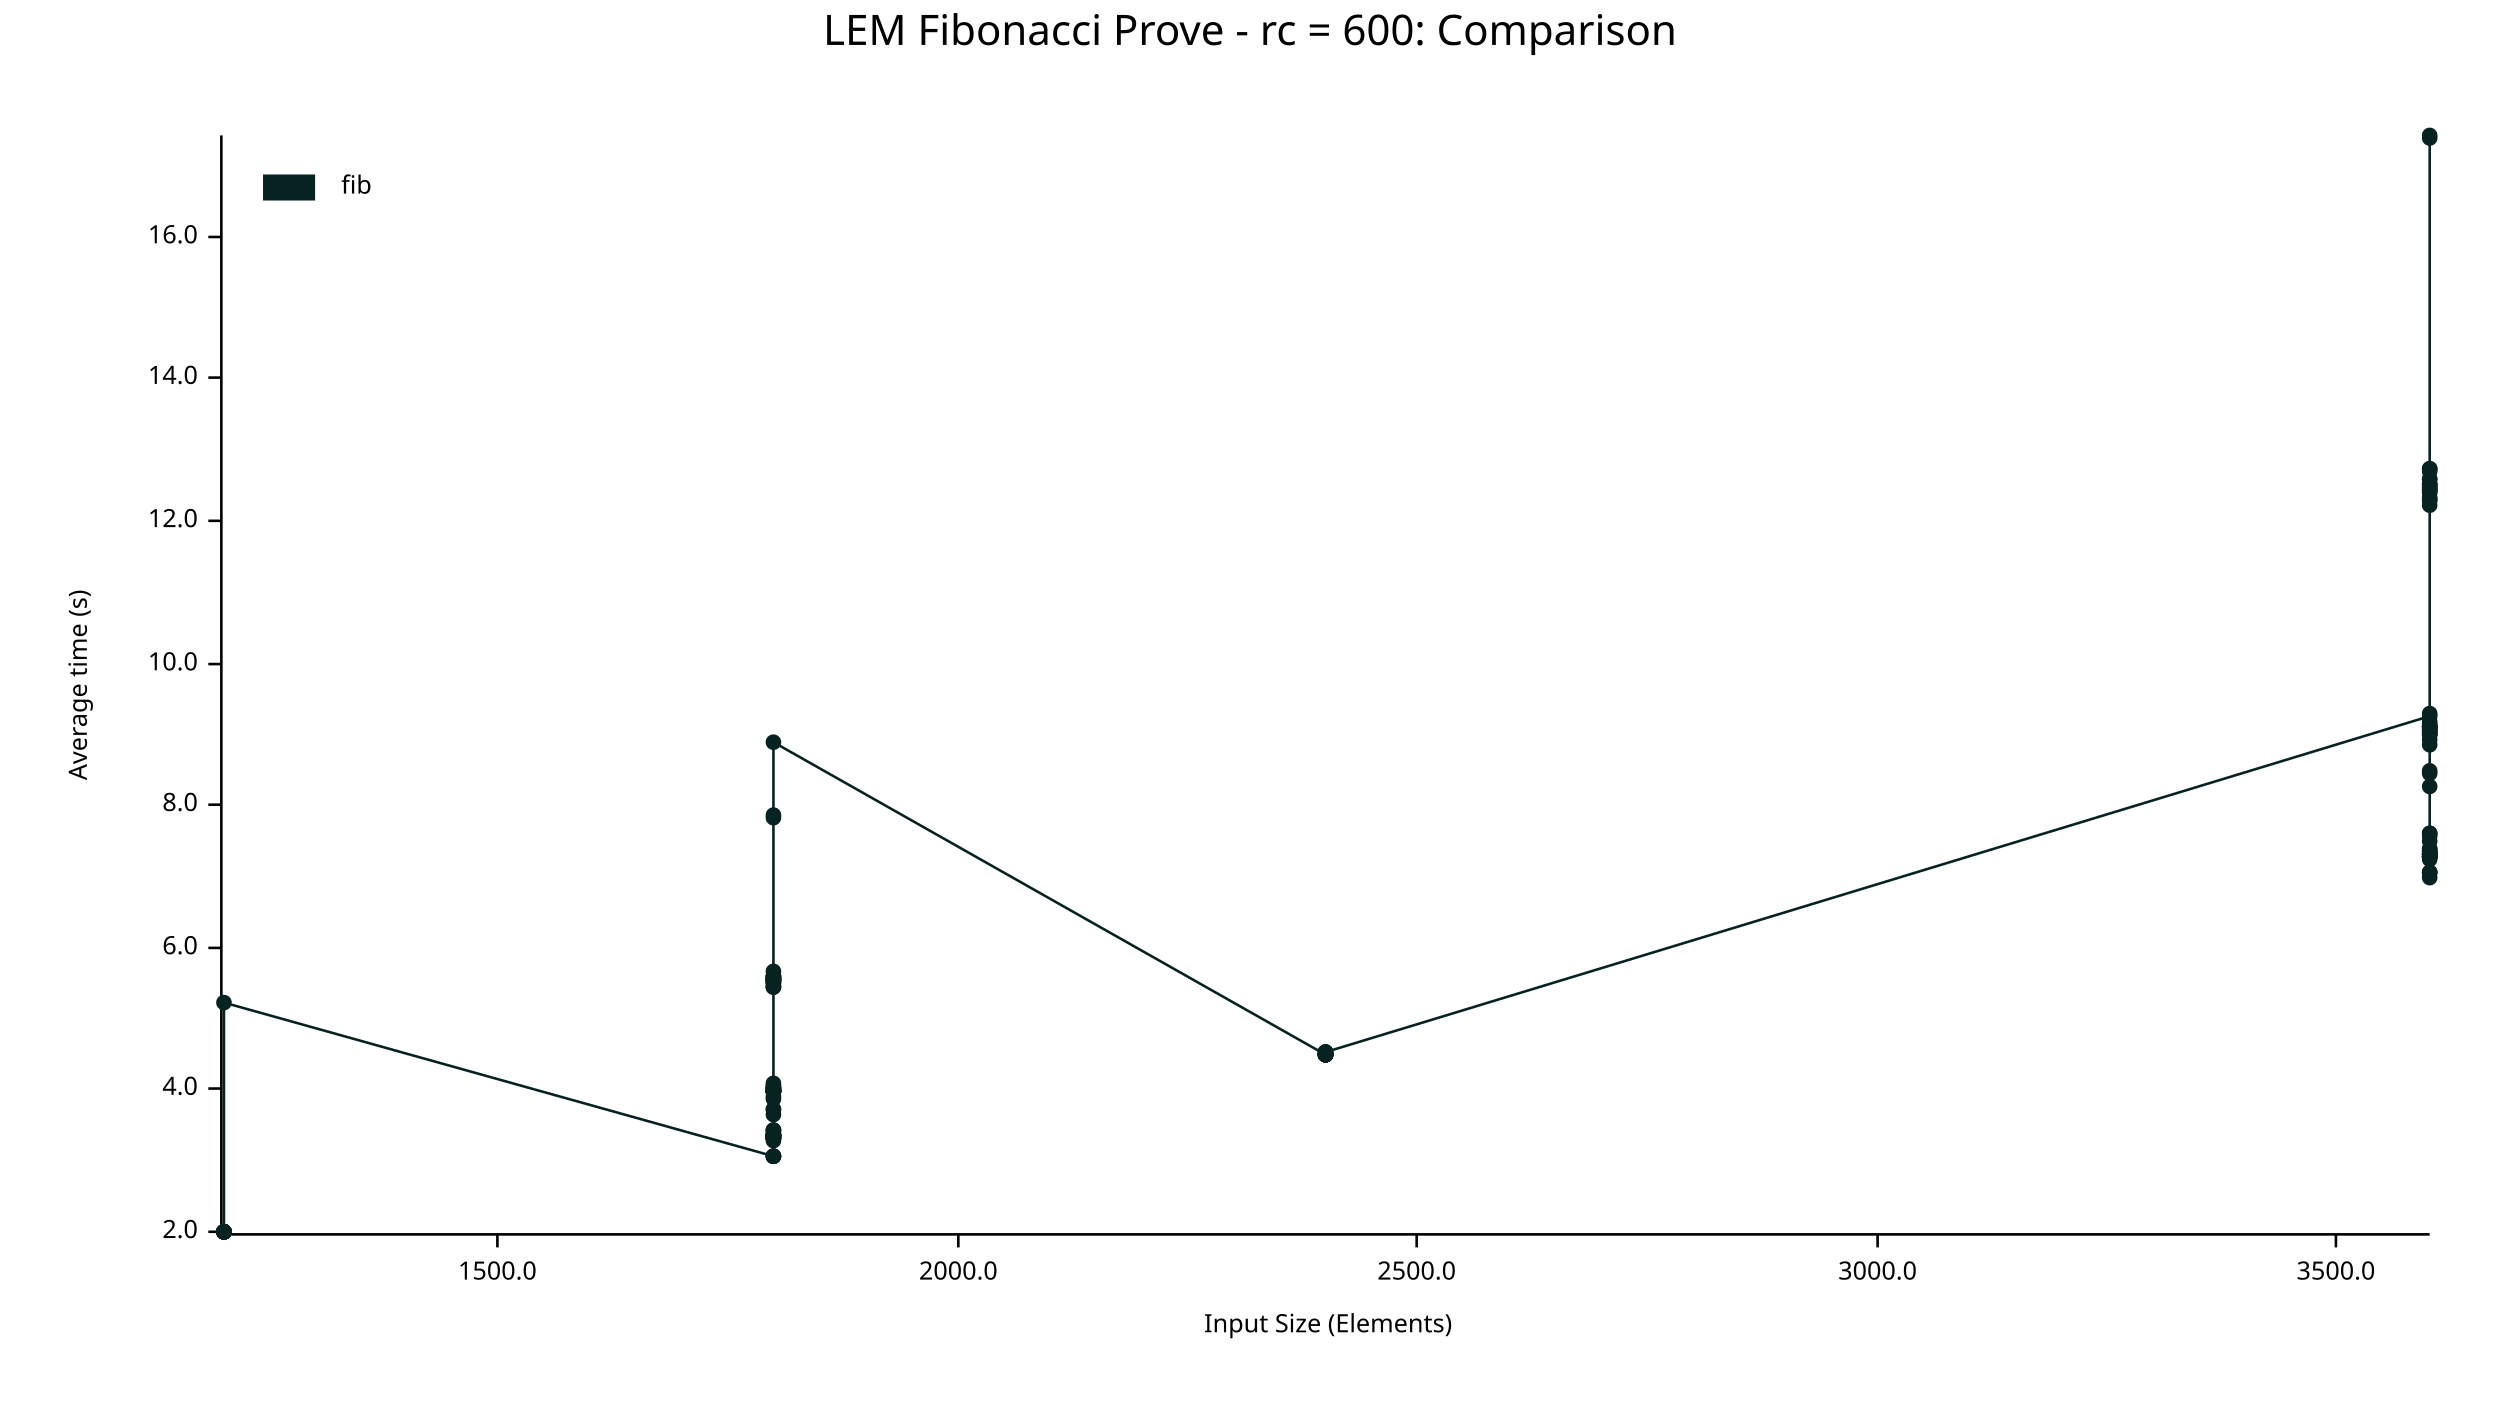
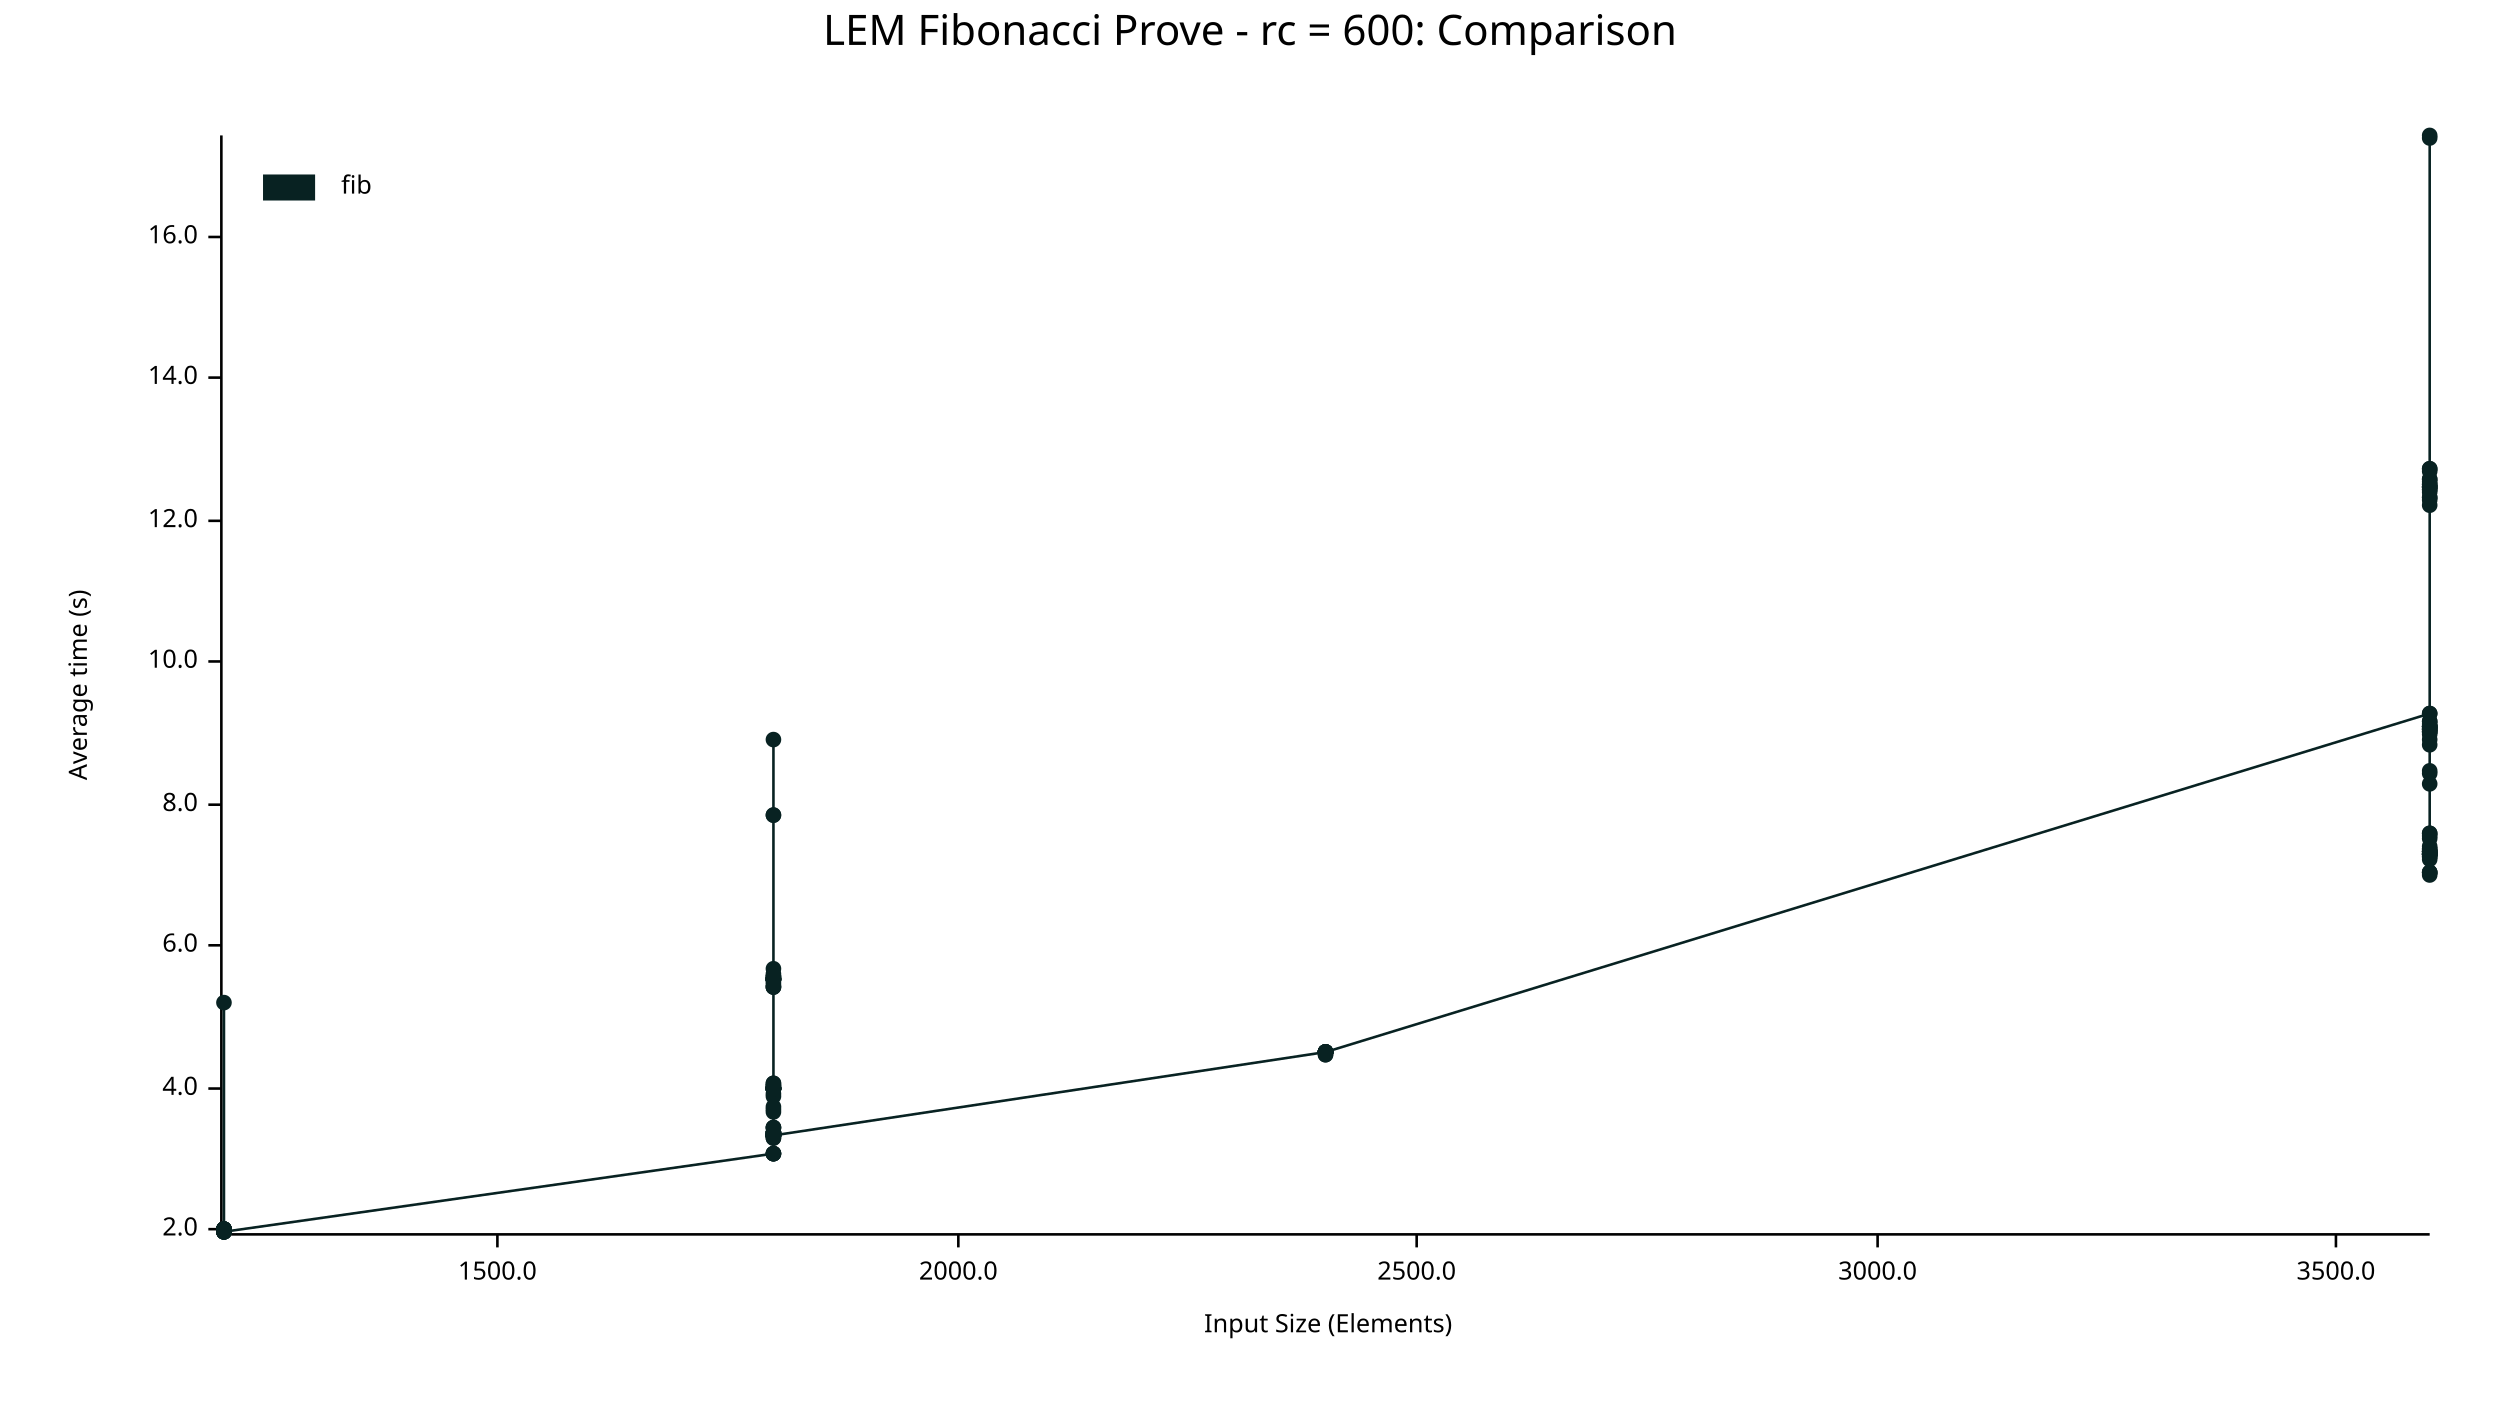
<svg xmlns="http://www.w3.org/2000/svg" width="960" height="540" viewBox="0 0 960 540">
  <text x="480" y="5" dy="0.76em" text-anchor="middle" font-family="sans-serif" font-size="16.129" opacity="1" fill="#000000">
LEM Fibonacci Prove - rc = 600: Comparison
</text>
  <text x="26" y="263" dy="0.76em" text-anchor="middle" font-family="sans-serif" font-size="9.677" opacity="1" fill="#000000" transform="rotate(270, 26, 263)">
Average time (s)
</text>
  <text x="510" y="514" dy="-0.5ex" text-anchor="middle" font-family="sans-serif" font-size="9.677" opacity="1" fill="#000000">
Input Size (Elements)
</text>
  <polyline fill="none" opacity="1" stroke="#000000" stroke-width="1" points="85,52 85,473 " />
-   <text x="76" y="473" dy="0.5ex" text-anchor="end" font-family="sans-serif" font-size="9.677" opacity="1" fill="#000000">
+   <text x="76" y="472" dy="0.5ex" text-anchor="end" font-family="sans-serif" font-size="9.677" opacity="1" fill="#000000">
2.0
</text>
-   <polyline fill="none" opacity="1" stroke="#000000" stroke-width="1" points="80,473 85,473 " />
+   <polyline fill="none" opacity="1" stroke="#000000" stroke-width="1" points="80,472 85,472 " />
  <text x="76" y="418" dy="0.5ex" text-anchor="end" font-family="sans-serif" font-size="9.677" opacity="1" fill="#000000">
4.0
</text>
  <polyline fill="none" opacity="1" stroke="#000000" stroke-width="1" points="80,418 85,418 " />
-   <text x="76" y="364" dy="0.5ex" text-anchor="end" font-family="sans-serif" font-size="9.677" opacity="1" fill="#000000">
+   <text x="76" y="363" dy="0.5ex" text-anchor="end" font-family="sans-serif" font-size="9.677" opacity="1" fill="#000000">
6.0
</text>
-   <polyline fill="none" opacity="1" stroke="#000000" stroke-width="1" points="80,364 85,364 " />
+   <polyline fill="none" opacity="1" stroke="#000000" stroke-width="1" points="80,363 85,363 " />
  <text x="76" y="309" dy="0.5ex" text-anchor="end" font-family="sans-serif" font-size="9.677" opacity="1" fill="#000000">
8.0
</text>
  <polyline fill="none" opacity="1" stroke="#000000" stroke-width="1" points="80,309 85,309 " />
-   <text x="76" y="255" dy="0.5ex" text-anchor="end" font-family="sans-serif" font-size="9.677" opacity="1" fill="#000000">
+   <text x="76" y="254" dy="0.5ex" text-anchor="end" font-family="sans-serif" font-size="9.677" opacity="1" fill="#000000">
10.0
</text>
-   <polyline fill="none" opacity="1" stroke="#000000" stroke-width="1" points="80,255 85,255 " />
+   <polyline fill="none" opacity="1" stroke="#000000" stroke-width="1" points="80,254 85,254 " />
  <text x="76" y="200" dy="0.5ex" text-anchor="end" font-family="sans-serif" font-size="9.677" opacity="1" fill="#000000">
12.0
</text>
  <polyline fill="none" opacity="1" stroke="#000000" stroke-width="1" points="80,200 85,200 " />
  <text x="76" y="145" dy="0.5ex" text-anchor="end" font-family="sans-serif" font-size="9.677" opacity="1" fill="#000000">
14.0
</text>
  <polyline fill="none" opacity="1" stroke="#000000" stroke-width="1" points="80,145 85,145 " />
  <text x="76" y="91" dy="0.5ex" text-anchor="end" font-family="sans-serif" font-size="9.677" opacity="1" fill="#000000">
16.0
</text>
  <polyline fill="none" opacity="1" stroke="#000000" stroke-width="1" points="80,91 85,91 " />
  <polyline fill="none" opacity="1" stroke="#000000" stroke-width="1" points="86,474 933,474 " />
  <text x="191" y="484" dy="0.76em" text-anchor="middle" font-family="sans-serif" font-size="9.677" opacity="1" fill="#000000">
1500.0
</text>
  <polyline fill="none" opacity="1" stroke="#000000" stroke-width="1" points="191,474 191,479 " />
  <text x="368" y="484" dy="0.76em" text-anchor="middle" font-family="sans-serif" font-size="9.677" opacity="1" fill="#000000">
2000.0
</text>
  <polyline fill="none" opacity="1" stroke="#000000" stroke-width="1" points="368,474 368,479 " />
  <text x="544" y="484" dy="0.76em" text-anchor="middle" font-family="sans-serif" font-size="9.677" opacity="1" fill="#000000">
2500.0
</text>
  <polyline fill="none" opacity="1" stroke="#000000" stroke-width="1" points="544,474 544,479 " />
  <text x="721" y="484" dy="0.76em" text-anchor="middle" font-family="sans-serif" font-size="9.677" opacity="1" fill="#000000">
3000.0
</text>
  <polyline fill="none" opacity="1" stroke="#000000" stroke-width="1" points="721,474 721,479 " />
  <text x="897" y="484" dy="0.76em" text-anchor="middle" font-family="sans-serif" font-size="9.677" opacity="1" fill="#000000">
3500.0
</text>
  <polyline fill="none" opacity="1" stroke="#000000" stroke-width="1" points="897,474 897,479 " />
-   <circle cx="86" cy="473" r="3" opacity="1" fill="#082222" stroke="none" stroke-width="1" />
-   <circle cx="86" cy="473" r="3" opacity="1" fill="#082222" stroke="none" stroke-width="1" />
-   <circle cx="86" cy="473" r="3" opacity="1" fill="#082222" stroke="none" stroke-width="1" />
-   <circle cx="86" cy="473" r="3" opacity="1" fill="#082222" stroke="none" stroke-width="1" />
-   <circle cx="86" cy="473" r="3" opacity="1" fill="#082222" stroke="none" stroke-width="1" />
-   <circle cx="86" cy="473" r="3" opacity="1" fill="#082222" stroke="none" stroke-width="1" />
-   <circle cx="86" cy="473" r="3" opacity="1" fill="#082222" stroke="none" stroke-width="1" />
-   <circle cx="86" cy="473" r="3" opacity="1" fill="#082222" stroke="none" stroke-width="1" />
-   <circle cx="86" cy="473" r="3" opacity="1" fill="#082222" stroke="none" stroke-width="1" />
-   <circle cx="86" cy="473" r="3" opacity="1" fill="#082222" stroke="none" stroke-width="1" />
-   <circle cx="86" cy="473" r="3" opacity="1" fill="#082222" stroke="none" stroke-width="1" />
-   <circle cx="86" cy="473" r="3" opacity="1" fill="#082222" stroke="none" stroke-width="1" />
-   <circle cx="86" cy="473" r="3" opacity="1" fill="#082222" stroke="none" stroke-width="1" />
-   <circle cx="86" cy="473" r="3" opacity="1" fill="#082222" stroke="none" stroke-width="1" />
+   <circle cx="86" cy="472" r="3" opacity="1" fill="#082222" stroke="none" stroke-width="1" />
+   <circle cx="86" cy="472" r="3" opacity="1" fill="#082222" stroke="none" stroke-width="1" />
+   <circle cx="86" cy="473" r="3" opacity="1" fill="#082222" stroke="none" stroke-width="1" />
+   <circle cx="86" cy="473" r="3" opacity="1" fill="#082222" stroke="none" stroke-width="1" />
+   <circle cx="86" cy="472" r="3" opacity="1" fill="#082222" stroke="none" stroke-width="1" />
+   <circle cx="86" cy="472" r="3" opacity="1" fill="#082222" stroke="none" stroke-width="1" />
+   <circle cx="86" cy="472" r="3" opacity="1" fill="#082222" stroke="none" stroke-width="1" />
+   <circle cx="86" cy="472" r="3" opacity="1" fill="#082222" stroke="none" stroke-width="1" />
  <circle cx="86" cy="473" r="3" opacity="1" fill="#082222" stroke="none" stroke-width="1" />
  <circle cx="86" cy="473" r="3" opacity="1" fill="#082222" stroke="none" stroke-width="1" />
  <circle cx="86" cy="385" r="3" opacity="1" fill="#082222" stroke="none" stroke-width="1" />
-   <circle cx="297" cy="444" r="3" opacity="1" fill="#082222" stroke="none" stroke-width="1" />
+   <circle cx="86" cy="473" r="3" opacity="1" fill="#082222" stroke="none" stroke-width="1" />
+   <circle cx="86" cy="472" r="3" opacity="1" fill="#082222" stroke="none" stroke-width="1" />
+   <circle cx="86" cy="473" r="3" opacity="1" fill="#082222" stroke="none" stroke-width="1" />
+   <circle cx="86" cy="473" r="3" opacity="1" fill="#082222" stroke="none" stroke-width="1" />
+   <circle cx="86" cy="472" r="3" opacity="1" fill="#082222" stroke="none" stroke-width="1" />
+   <circle cx="86" cy="472" r="3" opacity="1" fill="#082222" stroke="none" stroke-width="1" />
+   <circle cx="86" cy="473" r="3" opacity="1" fill="#082222" stroke="none" stroke-width="1" />
+   <circle cx="297" cy="443" r="3" opacity="1" fill="#082222" stroke="none" stroke-width="1" />
  <circle cx="297" cy="417" r="3" opacity="1" fill="#082222" stroke="none" stroke-width="1" />
-   <circle cx="297" cy="436" r="3" opacity="1" fill="#082222" stroke="none" stroke-width="1" />
-   <circle cx="297" cy="419" r="3" opacity="1" fill="#082222" stroke="none" stroke-width="1" />
-   <circle cx="297" cy="421" r="3" opacity="1" fill="#082222" stroke="none" stroke-width="1" />
-   <circle cx="297" cy="376" r="3" opacity="1" fill="#082222" stroke="none" stroke-width="1" />
-   <circle cx="297" cy="373" r="3" opacity="1" fill="#082222" stroke="none" stroke-width="1" />
+   <circle cx="297" cy="435" r="3" opacity="1" fill="#082222" stroke="none" stroke-width="1" />
+   <circle cx="297" cy="418" r="3" opacity="1" fill="#082222" stroke="none" stroke-width="1" />
+   <circle cx="297" cy="420" r="3" opacity="1" fill="#082222" stroke="none" stroke-width="1" />
+   <circle cx="297" cy="376" r="3" opacity="1" fill="#082222" stroke="none" stroke-width="1" />
+   <circle cx="297" cy="372" r="3" opacity="1" fill="#082222" stroke="none" stroke-width="1" />
  <circle cx="297" cy="376" r="3" opacity="1" fill="#082222" stroke="none" stroke-width="1" />
  <circle cx="297" cy="416" r="3" opacity="1" fill="#082222" stroke="none" stroke-width="1" />
-   <circle cx="297" cy="437" r="3" opacity="1" fill="#082222" stroke="none" stroke-width="1" />
-   <circle cx="297" cy="376" r="3" opacity="1" fill="#082222" stroke="none" stroke-width="1" />
-   <circle cx="297" cy="375" r="3" opacity="1" fill="#082222" stroke="none" stroke-width="1" />
+   <circle cx="297" cy="436" r="3" opacity="1" fill="#082222" stroke="none" stroke-width="1" />
+   <circle cx="297" cy="376" r="3" opacity="1" fill="#082222" stroke="none" stroke-width="1" />
+   <circle cx="297" cy="374" r="3" opacity="1" fill="#082222" stroke="none" stroke-width="1" />
  <circle cx="297" cy="376" r="3" opacity="1" fill="#082222" stroke="none" stroke-width="1" />
  <circle cx="297" cy="379" r="3" opacity="1" fill="#082222" stroke="none" stroke-width="1" />
  <circle cx="297" cy="437" r="3" opacity="1" fill="#082222" stroke="none" stroke-width="1" />
-   <circle cx="297" cy="428" r="3" opacity="1" fill="#082222" stroke="none" stroke-width="1" />
-   <circle cx="297" cy="377" r="3" opacity="1" fill="#082222" stroke="none" stroke-width="1" />
-   <circle cx="297" cy="418" r="3" opacity="1" fill="#082222" stroke="none" stroke-width="1" />
-   <circle cx="297" cy="436" r="3" opacity="1" fill="#082222" stroke="none" stroke-width="1" />
-   <circle cx="297" cy="426" r="3" opacity="1" fill="#082222" stroke="none" stroke-width="1" />
-   <circle cx="297" cy="418" r="3" opacity="1" fill="#082222" stroke="none" stroke-width="1" />
-   <circle cx="297" cy="377" r="3" opacity="1" fill="#082222" stroke="none" stroke-width="1" />
-   <circle cx="297" cy="437" r="3" opacity="1" fill="#082222" stroke="none" stroke-width="1" />
-   <circle cx="297" cy="437" r="3" opacity="1" fill="#082222" stroke="none" stroke-width="1" />
+   <circle cx="297" cy="427" r="3" opacity="1" fill="#082222" stroke="none" stroke-width="1" />
+   <circle cx="297" cy="376" r="3" opacity="1" fill="#082222" stroke="none" stroke-width="1" />
+   <circle cx="297" cy="418" r="3" opacity="1" fill="#082222" stroke="none" stroke-width="1" />
+   <circle cx="297" cy="436" r="3" opacity="1" fill="#082222" stroke="none" stroke-width="1" />
+   <circle cx="297" cy="425" r="3" opacity="1" fill="#082222" stroke="none" stroke-width="1" />
+   <circle cx="297" cy="418" r="3" opacity="1" fill="#082222" stroke="none" stroke-width="1" />
+   <circle cx="297" cy="376" r="3" opacity="1" fill="#082222" stroke="none" stroke-width="1" />
+   <circle cx="297" cy="436" r="3" opacity="1" fill="#082222" stroke="none" stroke-width="1" />
+   <circle cx="297" cy="284" r="3" opacity="1" fill="#082222" stroke="none" stroke-width="1" />
+   <circle cx="297" cy="436" r="3" opacity="1" fill="#082222" stroke="none" stroke-width="1" />
  <circle cx="297" cy="379" r="3" opacity="1" fill="#082222" stroke="none" stroke-width="1" />
-   <circle cx="297" cy="419" r="3" opacity="1" fill="#082222" stroke="none" stroke-width="1" />
-   <circle cx="297" cy="418" r="3" opacity="1" fill="#082222" stroke="none" stroke-width="1" />
-   <circle cx="297" cy="419" r="3" opacity="1" fill="#082222" stroke="none" stroke-width="1" />
-   <circle cx="297" cy="437" r="3" opacity="1" fill="#082222" stroke="none" stroke-width="1" />
-   <circle cx="297" cy="436" r="3" opacity="1" fill="#082222" stroke="none" stroke-width="1" />
-   <circle cx="297" cy="436" r="3" opacity="1" fill="#082222" stroke="none" stroke-width="1" />
-   <circle cx="297" cy="419" r="3" opacity="1" fill="#082222" stroke="none" stroke-width="1" />
-   <circle cx="297" cy="418" r="3" opacity="1" fill="#082222" stroke="none" stroke-width="1" />
-   <circle cx="297" cy="436" r="3" opacity="1" fill="#082222" stroke="none" stroke-width="1" />
-   <circle cx="297" cy="314" r="3" opacity="1" fill="#082222" stroke="none" stroke-width="1" />
-   <circle cx="297" cy="435" r="3" opacity="1" fill="#082222" stroke="none" stroke-width="1" />
+   <circle cx="297" cy="418" r="3" opacity="1" fill="#082222" stroke="none" stroke-width="1" />
+   <circle cx="297" cy="417" r="3" opacity="1" fill="#082222" stroke="none" stroke-width="1" />
+   <circle cx="297" cy="418" r="3" opacity="1" fill="#082222" stroke="none" stroke-width="1" />
+   <circle cx="297" cy="436" r="3" opacity="1" fill="#082222" stroke="none" stroke-width="1" />
+   <circle cx="297" cy="436" r="3" opacity="1" fill="#082222" stroke="none" stroke-width="1" />
+   <circle cx="297" cy="435" r="3" opacity="1" fill="#082222" stroke="none" stroke-width="1" />
+   <circle cx="297" cy="418" r="3" opacity="1" fill="#082222" stroke="none" stroke-width="1" />
+   <circle cx="297" cy="418" r="3" opacity="1" fill="#082222" stroke="none" stroke-width="1" />
+   <circle cx="297" cy="436" r="3" opacity="1" fill="#082222" stroke="none" stroke-width="1" />
  <circle cx="297" cy="313" r="3" opacity="1" fill="#082222" stroke="none" stroke-width="1" />
-   <circle cx="297" cy="434" r="3" opacity="1" fill="#082222" stroke="none" stroke-width="1" />
-   <circle cx="297" cy="419" r="3" opacity="1" fill="#082222" stroke="none" stroke-width="1" />
-   <circle cx="297" cy="377" r="3" opacity="1" fill="#082222" stroke="none" stroke-width="1" />
-   <circle cx="297" cy="434" r="3" opacity="1" fill="#082222" stroke="none" stroke-width="1" />
-   <circle cx="297" cy="376" r="3" opacity="1" fill="#082222" stroke="none" stroke-width="1" />
-   <circle cx="297" cy="419" r="3" opacity="1" fill="#082222" stroke="none" stroke-width="1" />
-   <circle cx="297" cy="436" r="3" opacity="1" fill="#082222" stroke="none" stroke-width="1" />
+   <circle cx="297" cy="435" r="3" opacity="1" fill="#082222" stroke="none" stroke-width="1" />
+   <circle cx="297" cy="313" r="3" opacity="1" fill="#082222" stroke="none" stroke-width="1" />
+   <circle cx="297" cy="433" r="3" opacity="1" fill="#082222" stroke="none" stroke-width="1" />
+   <circle cx="297" cy="418" r="3" opacity="1" fill="#082222" stroke="none" stroke-width="1" />
+   <circle cx="297" cy="376" r="3" opacity="1" fill="#082222" stroke="none" stroke-width="1" />
+   <circle cx="297" cy="433" r="3" opacity="1" fill="#082222" stroke="none" stroke-width="1" />
+   <circle cx="297" cy="376" r="3" opacity="1" fill="#082222" stroke="none" stroke-width="1" />
+   <circle cx="297" cy="418" r="3" opacity="1" fill="#082222" stroke="none" stroke-width="1" />
+   <circle cx="297" cy="435" r="3" opacity="1" fill="#082222" stroke="none" stroke-width="1" />
  <circle cx="297" cy="379" r="3" opacity="1" fill="#082222" stroke="none" stroke-width="1" />
  <circle cx="297" cy="377" r="3" opacity="1" fill="#082222" stroke="none" stroke-width="1" />
-   <circle cx="297" cy="419" r="3" opacity="1" fill="#082222" stroke="none" stroke-width="1" />
+   <circle cx="297" cy="418" r="3" opacity="1" fill="#082222" stroke="none" stroke-width="1" />
  <circle cx="297" cy="375" r="3" opacity="1" fill="#082222" stroke="none" stroke-width="1" />
-   <circle cx="297" cy="436" r="3" opacity="1" fill="#082222" stroke="none" stroke-width="1" />
-   <circle cx="297" cy="419" r="3" opacity="1" fill="#082222" stroke="none" stroke-width="1" />
+   <circle cx="297" cy="435" r="3" opacity="1" fill="#082222" stroke="none" stroke-width="1" />
+   <circle cx="297" cy="418" r="3" opacity="1" fill="#082222" stroke="none" stroke-width="1" />
  <circle cx="297" cy="376" r="3" opacity="1" fill="#082222" stroke="none" stroke-width="1" />
  <circle cx="297" cy="375" r="3" opacity="1" fill="#082222" stroke="none" stroke-width="1" />
  <circle cx="297" cy="375" r="3" opacity="1" fill="#082222" stroke="none" stroke-width="1" />
-   <circle cx="297" cy="444" r="3" opacity="1" fill="#082222" stroke="none" stroke-width="1" />
+   <circle cx="297" cy="443" r="3" opacity="1" fill="#082222" stroke="none" stroke-width="1" />
  <circle cx="297" cy="378" r="3" opacity="1" fill="#082222" stroke="none" stroke-width="1" />
  <circle cx="297" cy="436" r="3" opacity="1" fill="#082222" stroke="none" stroke-width="1" />
+   <circle cx="297" cy="416" r="3" opacity="1" fill="#082222" stroke="none" stroke-width="1" />
+   <circle cx="297" cy="436" r="3" opacity="1" fill="#082222" stroke="none" stroke-width="1" />
  <circle cx="297" cy="417" r="3" opacity="1" fill="#082222" stroke="none" stroke-width="1" />
+   <circle cx="297" cy="443" r="3" opacity="1" fill="#082222" stroke="none" stroke-width="1" />
+   <circle cx="297" cy="421" r="3" opacity="1" fill="#082222" stroke="none" stroke-width="1" />
+   <circle cx="297" cy="436" r="3" opacity="1" fill="#082222" stroke="none" stroke-width="1" />
+   <circle cx="297" cy="435" r="3" opacity="1" fill="#082222" stroke="none" stroke-width="1" />
+   <circle cx="297" cy="443" r="3" opacity="1" fill="#082222" stroke="none" stroke-width="1" />
+   <circle cx="297" cy="433" r="3" opacity="1" fill="#082222" stroke="none" stroke-width="1" />
  <circle cx="297" cy="437" r="3" opacity="1" fill="#082222" stroke="none" stroke-width="1" />
-   <circle cx="297" cy="418" r="3" opacity="1" fill="#082222" stroke="none" stroke-width="1" />
-   <circle cx="297" cy="444" r="3" opacity="1" fill="#082222" stroke="none" stroke-width="1" />
-   <circle cx="297" cy="422" r="3" opacity="1" fill="#082222" stroke="none" stroke-width="1" />
-   <circle cx="297" cy="437" r="3" opacity="1" fill="#082222" stroke="none" stroke-width="1" />
-   <circle cx="297" cy="436" r="3" opacity="1" fill="#082222" stroke="none" stroke-width="1" />
-   <circle cx="297" cy="444" r="3" opacity="1" fill="#082222" stroke="none" stroke-width="1" />
-   <circle cx="297" cy="434" r="3" opacity="1" fill="#082222" stroke="none" stroke-width="1" />
-   <circle cx="297" cy="438" r="3" opacity="1" fill="#082222" stroke="none" stroke-width="1" />
  <circle cx="297" cy="426" r="3" opacity="1" fill="#082222" stroke="none" stroke-width="1" />
-   <circle cx="297" cy="436" r="3" opacity="1" fill="#082222" stroke="none" stroke-width="1" />
-   <circle cx="297" cy="419" r="3" opacity="1" fill="#082222" stroke="none" stroke-width="1" />
-   <circle cx="297" cy="419" r="3" opacity="1" fill="#082222" stroke="none" stroke-width="1" />
-   <circle cx="297" cy="285" r="3" opacity="1" fill="#082222" stroke="none" stroke-width="1" />
+   <circle cx="297" cy="435" r="3" opacity="1" fill="#082222" stroke="none" stroke-width="1" />
+   <circle cx="297" cy="418" r="3" opacity="1" fill="#082222" stroke="none" stroke-width="1" />
+   <circle cx="297" cy="418" r="3" opacity="1" fill="#082222" stroke="none" stroke-width="1" />
+   <circle cx="297" cy="436" r="3" opacity="1" fill="#082222" stroke="none" stroke-width="1" />
+   <circle cx="509" cy="404" r="3" opacity="1" fill="#082222" stroke="none" stroke-width="1" />
+   <circle cx="509" cy="404" r="3" opacity="1" fill="#082222" stroke="none" stroke-width="1" />
  <circle cx="509" cy="405" r="3" opacity="1" fill="#082222" stroke="none" stroke-width="1" />
+   <circle cx="509" cy="404" r="3" opacity="1" fill="#082222" stroke="none" stroke-width="1" />
+   <circle cx="509" cy="404" r="3" opacity="1" fill="#082222" stroke="none" stroke-width="1" />
  <circle cx="509" cy="405" r="3" opacity="1" fill="#082222" stroke="none" stroke-width="1" />
-   <circle cx="509" cy="405" r="3" opacity="1" fill="#082222" stroke="none" stroke-width="1" />
-   <circle cx="509" cy="405" r="3" opacity="1" fill="#082222" stroke="none" stroke-width="1" />
-   <circle cx="509" cy="404" r="3" opacity="1" fill="#082222" stroke="none" stroke-width="1" />
-   <circle cx="509" cy="405" r="3" opacity="1" fill="#082222" stroke="none" stroke-width="1" />
-   <circle cx="509" cy="405" r="3" opacity="1" fill="#082222" stroke="none" stroke-width="1" />
-   <circle cx="509" cy="404" r="3" opacity="1" fill="#082222" stroke="none" stroke-width="1" />
-   <circle cx="509" cy="405" r="3" opacity="1" fill="#082222" stroke="none" stroke-width="1" />
-   <circle cx="509" cy="404" r="3" opacity="1" fill="#082222" stroke="none" stroke-width="1" />
-   <circle cx="509" cy="405" r="3" opacity="1" fill="#082222" stroke="none" stroke-width="1" />
-   <circle cx="509" cy="405" r="3" opacity="1" fill="#082222" stroke="none" stroke-width="1" />
-   <circle cx="509" cy="405" r="3" opacity="1" fill="#082222" stroke="none" stroke-width="1" />
-   <circle cx="509" cy="405" r="3" opacity="1" fill="#082222" stroke="none" stroke-width="1" />
-   <circle cx="509" cy="405" r="3" opacity="1" fill="#082222" stroke="none" stroke-width="1" />
-   <circle cx="509" cy="404" r="3" opacity="1" fill="#082222" stroke="none" stroke-width="1" />
-   <circle cx="933" cy="275" r="3" opacity="1" fill="#082222" stroke="none" stroke-width="1" />
-   <circle cx="933" cy="302" r="3" opacity="1" fill="#082222" stroke="none" stroke-width="1" />
-   <circle cx="933" cy="186" r="3" opacity="1" fill="#082222" stroke="none" stroke-width="1" />
+   <circle cx="509" cy="404" r="3" opacity="1" fill="#082222" stroke="none" stroke-width="1" />
+   <circle cx="509" cy="404" r="3" opacity="1" fill="#082222" stroke="none" stroke-width="1" />
+   <circle cx="509" cy="404" r="3" opacity="1" fill="#082222" stroke="none" stroke-width="1" />
+   <circle cx="509" cy="404" r="3" opacity="1" fill="#082222" stroke="none" stroke-width="1" />
+   <circle cx="509" cy="404" r="3" opacity="1" fill="#082222" stroke="none" stroke-width="1" />
+   <circle cx="509" cy="404" r="3" opacity="1" fill="#082222" stroke="none" stroke-width="1" />
+   <circle cx="509" cy="404" r="3" opacity="1" fill="#082222" stroke="none" stroke-width="1" />
+   <circle cx="509" cy="404" r="3" opacity="1" fill="#082222" stroke="none" stroke-width="1" />
+   <circle cx="509" cy="404" r="3" opacity="1" fill="#082222" stroke="none" stroke-width="1" />
+   <circle cx="509" cy="404" r="3" opacity="1" fill="#082222" stroke="none" stroke-width="1" />
+   <circle cx="933" cy="274" r="3" opacity="1" fill="#082222" stroke="none" stroke-width="1" />
+   <circle cx="933" cy="301" r="3" opacity="1" fill="#082222" stroke="none" stroke-width="1" />
+   <circle cx="933" cy="185" r="3" opacity="1" fill="#082222" stroke="none" stroke-width="1" />
  <circle cx="933" cy="330" r="3" opacity="1" fill="#082222" stroke="none" stroke-width="1" />
  <circle cx="933" cy="327" r="3" opacity="1" fill="#082222" stroke="none" stroke-width="1" />
  <circle cx="933" cy="335" r="3" opacity="1" fill="#082222" stroke="none" stroke-width="1" />
  <circle cx="933" cy="326" r="3" opacity="1" fill="#082222" stroke="none" stroke-width="1" />
-   <circle cx="933" cy="327" r="3" opacity="1" fill="#082222" stroke="none" stroke-width="1" />
-   <circle cx="933" cy="328" r="3" opacity="1" fill="#082222" stroke="none" stroke-width="1" />
-   <circle cx="933" cy="281" r="3" opacity="1" fill="#082222" stroke="none" stroke-width="1" />
+   <circle cx="933" cy="326" r="3" opacity="1" fill="#082222" stroke="none" stroke-width="1" />
+   <circle cx="933" cy="328" r="3" opacity="1" fill="#082222" stroke="none" stroke-width="1" />
+   <circle cx="933" cy="280" r="3" opacity="1" fill="#082222" stroke="none" stroke-width="1" />
  <circle cx="933" cy="321" r="3" opacity="1" fill="#082222" stroke="none" stroke-width="1" />
  <circle cx="933" cy="188" r="3" opacity="1" fill="#082222" stroke="none" stroke-width="1" />
-   <circle cx="933" cy="329" r="3" opacity="1" fill="#082222" stroke="none" stroke-width="1" />
+   <circle cx="933" cy="328" r="3" opacity="1" fill="#082222" stroke="none" stroke-width="1" />
  <circle cx="933" cy="284" r="3" opacity="1" fill="#082222" stroke="none" stroke-width="1" />
  <circle cx="933" cy="277" r="3" opacity="1" fill="#082222" stroke="none" stroke-width="1" />
  <circle cx="933" cy="335" r="3" opacity="1" fill="#082222" stroke="none" stroke-width="1" />
  <circle cx="933" cy="280" r="3" opacity="1" fill="#082222" stroke="none" stroke-width="1" />
  <circle cx="933" cy="329" r="3" opacity="1" fill="#082222" stroke="none" stroke-width="1" />
  <circle cx="933" cy="194" r="3" opacity="1" fill="#082222" stroke="none" stroke-width="1" />
-   <circle cx="933" cy="281" r="3" opacity="1" fill="#082222" stroke="none" stroke-width="1" />
+   <circle cx="933" cy="280" r="3" opacity="1" fill="#082222" stroke="none" stroke-width="1" />
  <circle cx="933" cy="297" r="3" opacity="1" fill="#082222" stroke="none" stroke-width="1" />
-   <circle cx="933" cy="189" r="3" opacity="1" fill="#082222" stroke="none" stroke-width="1" />
+   <circle cx="933" cy="188" r="3" opacity="1" fill="#082222" stroke="none" stroke-width="1" />
  <circle cx="933" cy="180" r="3" opacity="1" fill="#082222" stroke="none" stroke-width="1" />
  <circle cx="933" cy="53" r="3" opacity="1" fill="#082222" stroke="none" stroke-width="1" />
  <circle cx="933" cy="186" r="3" opacity="1" fill="#082222" stroke="none" stroke-width="1" />
-   <circle cx="933" cy="329" r="3" opacity="1" fill="#082222" stroke="none" stroke-width="1" />
-   <circle cx="933" cy="279" r="3" opacity="1" fill="#082222" stroke="none" stroke-width="1" />
+   <circle cx="933" cy="328" r="3" opacity="1" fill="#082222" stroke="none" stroke-width="1" />
+   <circle cx="933" cy="278" r="3" opacity="1" fill="#082222" stroke="none" stroke-width="1" />
  <circle cx="933" cy="320" r="3" opacity="1" fill="#082222" stroke="none" stroke-width="1" />
  <circle cx="933" cy="187" r="3" opacity="1" fill="#082222" stroke="none" stroke-width="1" />
-   <circle cx="933" cy="328" r="3" opacity="1" fill="#082222" stroke="none" stroke-width="1" />
+   <circle cx="933" cy="327" r="3" opacity="1" fill="#082222" stroke="none" stroke-width="1" />
  <circle cx="933" cy="184" r="3" opacity="1" fill="#082222" stroke="none" stroke-width="1" />
  <circle cx="933" cy="184" r="3" opacity="1" fill="#082222" stroke="none" stroke-width="1" />
-   <circle cx="933" cy="280" r="3" opacity="1" fill="#082222" stroke="none" stroke-width="1" />
-   <circle cx="933" cy="329" r="3" opacity="1" fill="#082222" stroke="none" stroke-width="1" />
+   <circle cx="933" cy="279" r="3" opacity="1" fill="#082222" stroke="none" stroke-width="1" />
+   <circle cx="933" cy="328" r="3" opacity="1" fill="#082222" stroke="none" stroke-width="1" />
  <circle cx="933" cy="274" r="3" opacity="1" fill="#082222" stroke="none" stroke-width="1" />
  <circle cx="933" cy="279" r="3" opacity="1" fill="#082222" stroke="none" stroke-width="1" />
  <circle cx="933" cy="281" r="3" opacity="1" fill="#082222" stroke="none" stroke-width="1" />
  <circle cx="933" cy="335" r="3" opacity="1" fill="#082222" stroke="none" stroke-width="1" />
  <circle cx="933" cy="327" r="3" opacity="1" fill="#082222" stroke="none" stroke-width="1" />
+   <circle cx="933" cy="328" r="3" opacity="1" fill="#082222" stroke="none" stroke-width="1" />
+   <circle cx="933" cy="280" r="3" opacity="1" fill="#082222" stroke="none" stroke-width="1" />
+   <circle cx="933" cy="191" r="3" opacity="1" fill="#082222" stroke="none" stroke-width="1" />
+   <circle cx="933" cy="325" r="3" opacity="1" fill="#082222" stroke="none" stroke-width="1" />
+   <circle cx="933" cy="281" r="3" opacity="1" fill="#082222" stroke="none" stroke-width="1" />
+   <circle cx="933" cy="189" r="3" opacity="1" fill="#082222" stroke="none" stroke-width="1" />
+   <circle cx="933" cy="187" r="3" opacity="1" fill="#082222" stroke="none" stroke-width="1" />
+   <circle cx="933" cy="279" r="3" opacity="1" fill="#082222" stroke="none" stroke-width="1" />
+   <circle cx="933" cy="336" r="3" opacity="1" fill="#082222" stroke="none" stroke-width="1" />
+   <circle cx="933" cy="187" r="3" opacity="1" fill="#082222" stroke="none" stroke-width="1" />
+   <circle cx="933" cy="322" r="3" opacity="1" fill="#082222" stroke="none" stroke-width="1" />
+   <circle cx="933" cy="320" r="3" opacity="1" fill="#082222" stroke="none" stroke-width="1" />
+   <circle cx="933" cy="191" r="3" opacity="1" fill="#082222" stroke="none" stroke-width="1" />
+   <circle cx="933" cy="279" r="3" opacity="1" fill="#082222" stroke="none" stroke-width="1" />
+   <circle cx="933" cy="181" r="3" opacity="1" fill="#082222" stroke="none" stroke-width="1" />
+   <circle cx="933" cy="327" r="3" opacity="1" fill="#082222" stroke="none" stroke-width="1" />
  <circle cx="933" cy="329" r="3" opacity="1" fill="#082222" stroke="none" stroke-width="1" />
-   <circle cx="933" cy="280" r="3" opacity="1" fill="#082222" stroke="none" stroke-width="1" />
-   <circle cx="933" cy="191" r="3" opacity="1" fill="#082222" stroke="none" stroke-width="1" />
-   <circle cx="933" cy="326" r="3" opacity="1" fill="#082222" stroke="none" stroke-width="1" />
+   <circle cx="933" cy="187" r="3" opacity="1" fill="#082222" stroke="none" stroke-width="1" />
  <circle cx="933" cy="282" r="3" opacity="1" fill="#082222" stroke="none" stroke-width="1" />
-   <circle cx="933" cy="189" r="3" opacity="1" fill="#082222" stroke="none" stroke-width="1" />
-   <circle cx="933" cy="188" r="3" opacity="1" fill="#082222" stroke="none" stroke-width="1" />
-   <circle cx="933" cy="279" r="3" opacity="1" fill="#082222" stroke="none" stroke-width="1" />
-   <circle cx="933" cy="337" r="3" opacity="1" fill="#082222" stroke="none" stroke-width="1" />
-   <circle cx="933" cy="188" r="3" opacity="1" fill="#082222" stroke="none" stroke-width="1" />
-   <circle cx="933" cy="323" r="3" opacity="1" fill="#082222" stroke="none" stroke-width="1" />
-   <circle cx="933" cy="320" r="3" opacity="1" fill="#082222" stroke="none" stroke-width="1" />
-   <circle cx="933" cy="192" r="3" opacity="1" fill="#082222" stroke="none" stroke-width="1" />
-   <circle cx="933" cy="279" r="3" opacity="1" fill="#082222" stroke="none" stroke-width="1" />
-   <circle cx="933" cy="181" r="3" opacity="1" fill="#082222" stroke="none" stroke-width="1" />
-   <circle cx="933" cy="328" r="3" opacity="1" fill="#082222" stroke="none" stroke-width="1" />
-   <circle cx="933" cy="329" r="3" opacity="1" fill="#082222" stroke="none" stroke-width="1" />
-   <circle cx="933" cy="187" r="3" opacity="1" fill="#082222" stroke="none" stroke-width="1" />
-   <circle cx="933" cy="282" r="3" opacity="1" fill="#082222" stroke="none" stroke-width="1" />
-   <circle cx="933" cy="279" r="3" opacity="1" fill="#082222" stroke="none" stroke-width="1" />
-   <circle cx="933" cy="328" r="3" opacity="1" fill="#082222" stroke="none" stroke-width="1" />
+   <circle cx="933" cy="279" r="3" opacity="1" fill="#082222" stroke="none" stroke-width="1" />
+   <circle cx="933" cy="327" r="3" opacity="1" fill="#082222" stroke="none" stroke-width="1" />
  <circle cx="933" cy="286" r="3" opacity="1" fill="#082222" stroke="none" stroke-width="1" />
  <circle cx="933" cy="328" r="3" opacity="1" fill="#082222" stroke="none" stroke-width="1" />
  <circle cx="933" cy="296" r="3" opacity="1" fill="#082222" stroke="none" stroke-width="1" />
  <circle cx="933" cy="180" r="3" opacity="1" fill="#082222" stroke="none" stroke-width="1" />
  <circle cx="933" cy="186" r="3" opacity="1" fill="#082222" stroke="none" stroke-width="1" />
-   <circle cx="933" cy="282" r="3" opacity="1" fill="#082222" stroke="none" stroke-width="1" />
+   <circle cx="933" cy="281" r="3" opacity="1" fill="#082222" stroke="none" stroke-width="1" />
  <circle cx="933" cy="328" r="3" opacity="1" fill="#082222" stroke="none" stroke-width="1" />
  <circle cx="933" cy="192" r="3" opacity="1" fill="#082222" stroke="none" stroke-width="1" />
-   <circle cx="933" cy="278" r="3" opacity="1" fill="#082222" stroke="none" stroke-width="1" />
+   <circle cx="933" cy="277" r="3" opacity="1" fill="#082222" stroke="none" stroke-width="1" />
  <circle cx="933" cy="52" r="3" opacity="1" fill="#082222" stroke="none" stroke-width="1" />
-   <polyline fill="none" opacity="1" stroke="#082222" stroke-width="1" points="86,473 86,473 86,473 86,473 86,473 86,473 86,473 86,473 86,473 86,473 86,473 86,473 86,473 86,473 86,473 86,473 86,385 297,444 297,417 297,436 297,419 297,421 297,376 297,373 297,376 297,416 297,437 297,376 297,375 297,376 297,379 297,437 297,428 297,377 297,418 297,436 297,426 297,418 297,377 297,437 297,437 297,379 297,419 297,418 297,419 297,437 297,436 297,436 297,419 297,418 297,436 297,314 297,435 297,313 297,434 297,419 297,377 297,434 297,376 297,419 297,436 297,379 297,377 297,419 297,375 297,436 297,419 297,376 297,375 297,375 297,444 297,378 297,436 297,417 297,437 297,418 297,444 297,422 297,437 297,436 297,444 297,434 297,438 297,426 297,436 297,419 297,419 297,285 509,405 509,405 509,405 509,405 509,404 509,405 509,405 509,404 509,405 509,404 509,405 509,405 509,405 509,405 509,405 509,404 933,275 933,302 933,186 933,330 933,327 933,335 933,326 933,327 933,328 933,281 933,321 933,188 933,329 933,284 933,277 933,335 933,280 933,329 933,194 933,281 933,297 933,189 933,180 933,53 933,186 933,329 933,279 933,320 933,187 933,328 933,184 933,184 933,280 933,329 933,274 933,279 933,281 933,335 933,327 933,329 933,280 933,191 933,326 933,282 933,189 933,188 933,279 933,337 933,188 933,323 933,320 933,192 933,279 933,181 933,328 933,329 933,187 933,282 933,279 933,328 933,286 933,328 933,296 933,180 933,186 933,282 933,328 933,192 933,278 933,52 " />
+   <polyline fill="none" opacity="1" stroke="#082222" stroke-width="1" points="86,472 86,472 86,473 86,473 86,472 86,472 86,472 86,472 86,473 86,473 86,385 86,473 86,472 86,473 86,473 86,472 86,472 86,473 297,443 297,417 297,435 297,418 297,420 297,376 297,372 297,376 297,416 297,436 297,376 297,374 297,376 297,379 297,437 297,427 297,376 297,418 297,436 297,425 297,418 297,376 297,436 297,284 297,436 297,379 297,418 297,417 297,418 297,436 297,436 297,435 297,418 297,418 297,436 297,313 297,435 297,313 297,433 297,418 297,376 297,433 297,376 297,418 297,435 297,379 297,377 297,418 297,375 297,435 297,418 297,376 297,375 297,375 297,443 297,378 297,436 297,416 297,436 297,417 297,443 297,421 297,436 297,435 297,443 297,433 297,437 297,426 297,435 297,418 297,418 297,436 509,404 509,404 509,405 509,404 509,404 509,405 509,404 509,404 509,404 509,404 509,404 509,404 509,404 509,404 509,404 509,404 933,274 933,301 933,185 933,330 933,327 933,335 933,326 933,326 933,328 933,280 933,321 933,188 933,328 933,284 933,277 933,335 933,280 933,329 933,194 933,280 933,297 933,188 933,180 933,53 933,186 933,328 933,278 933,320 933,187 933,327 933,184 933,184 933,279 933,328 933,274 933,279 933,281 933,335 933,327 933,328 933,280 933,191 933,325 933,281 933,189 933,187 933,279 933,336 933,187 933,322 933,320 933,191 933,279 933,181 933,327 933,329 933,187 933,282 933,279 933,327 933,286 933,328 933,296 933,180 933,186 933,281 933,328 933,192 933,277 933,52 " />
  <text x="131" y="67" dy="0.76em" text-anchor="start" font-family="sans-serif" font-size="9.677" opacity="1" fill="#000000">
fib
</text>
  <rect x="101" y="67" width="20" height="10" opacity="1" fill="#082222" stroke="none" />
</svg>
